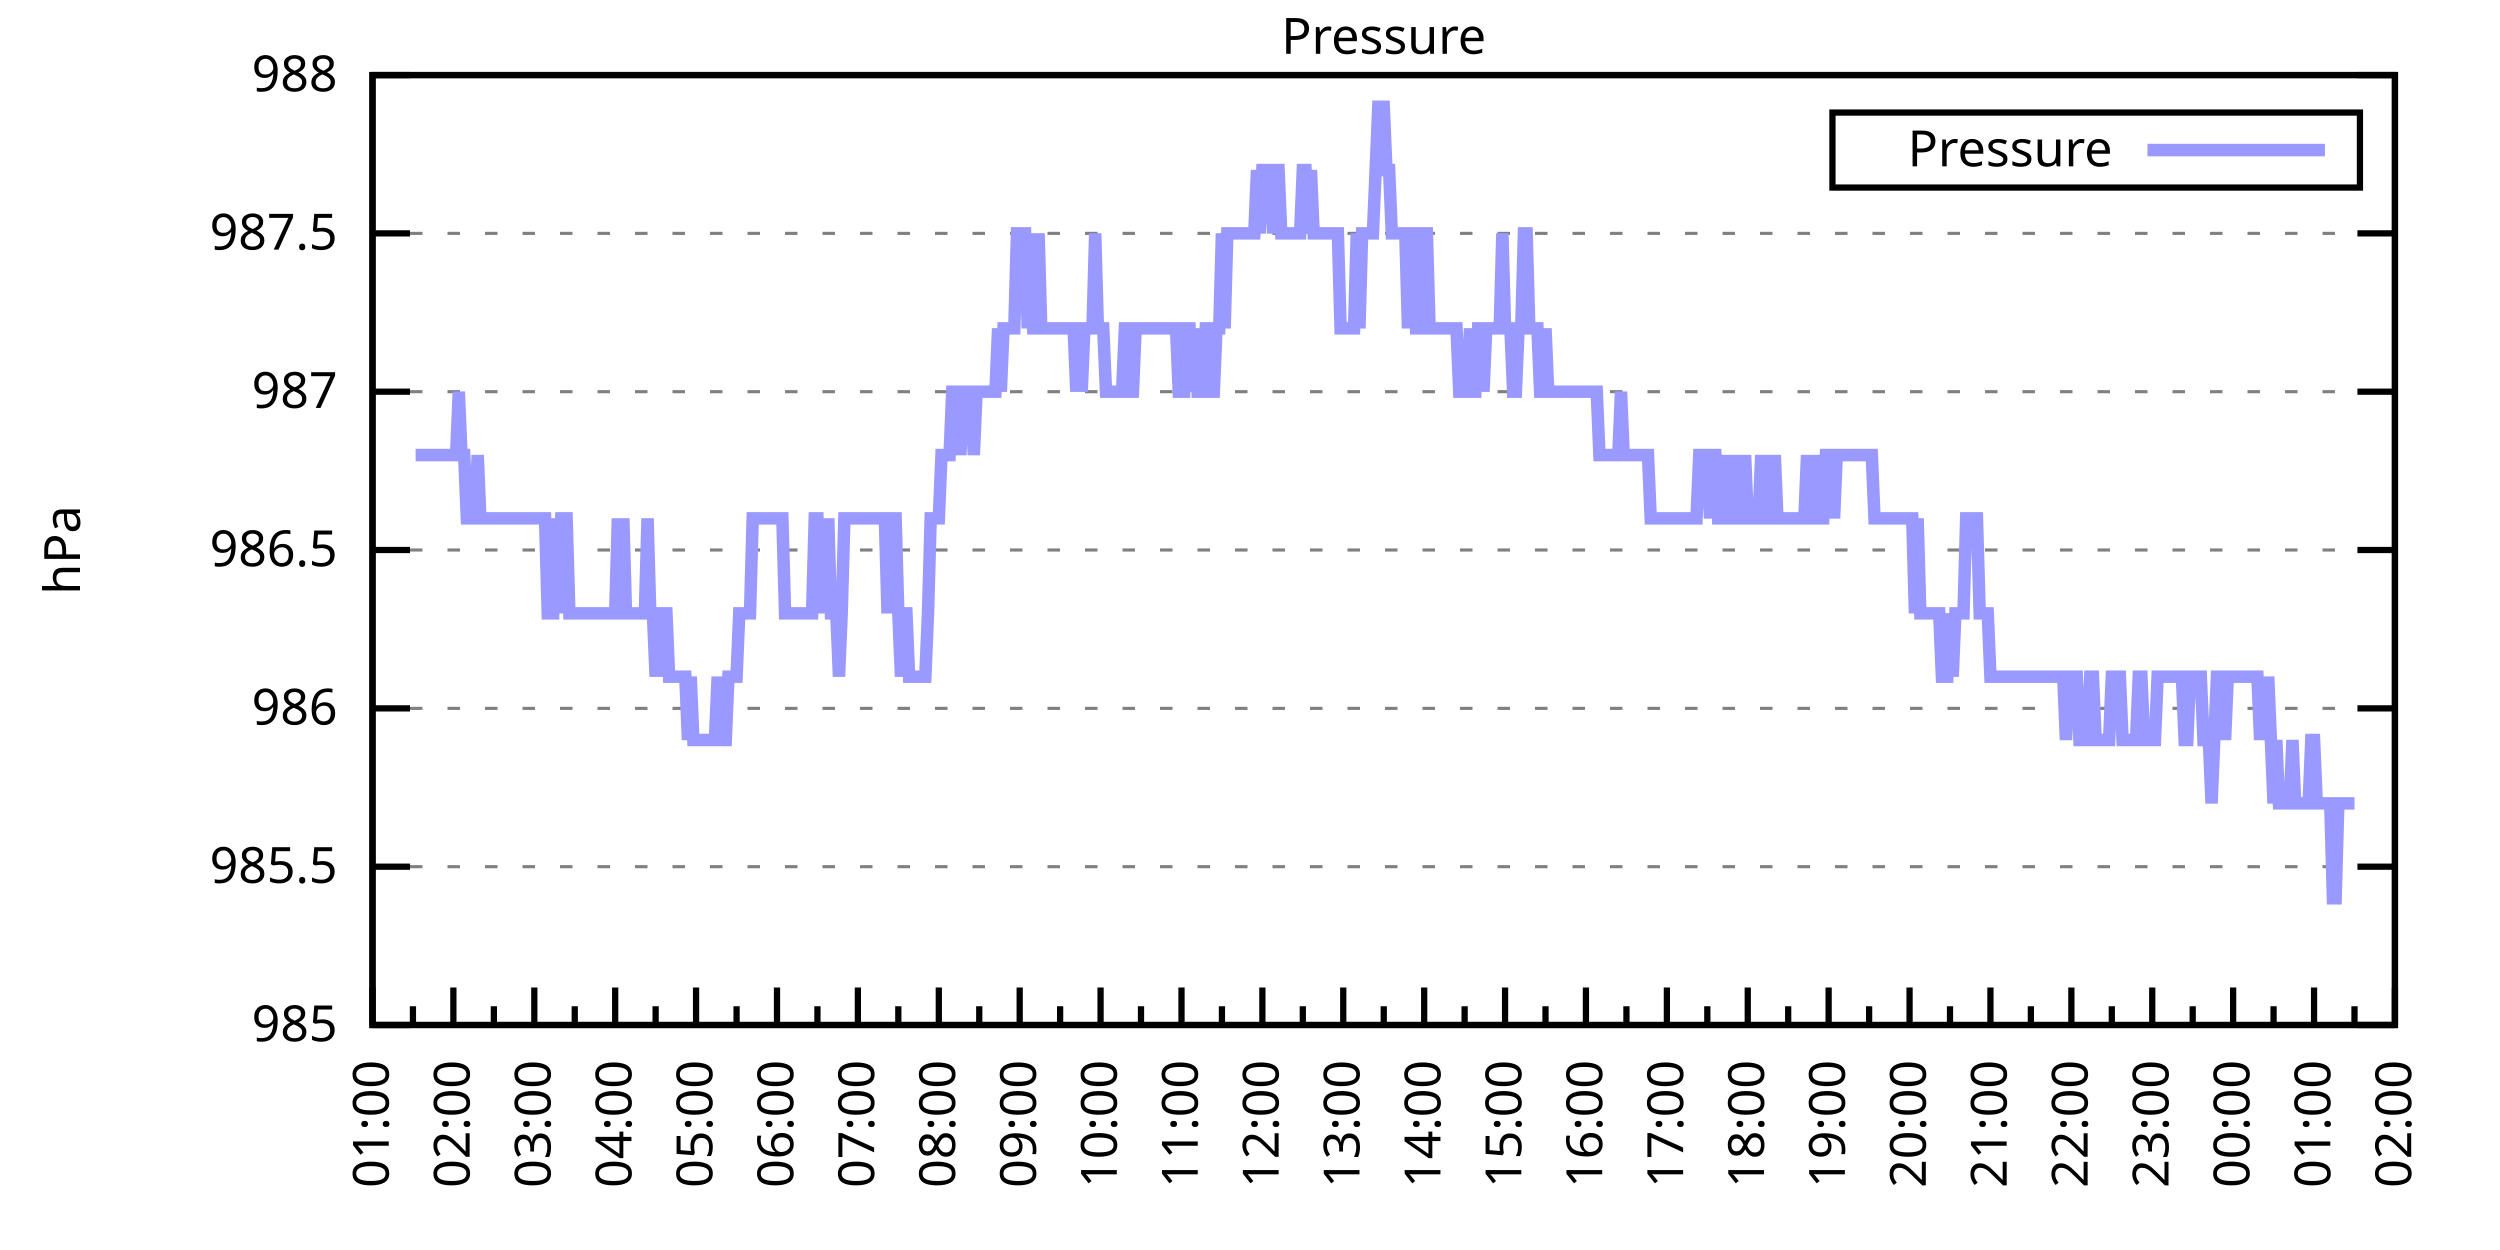
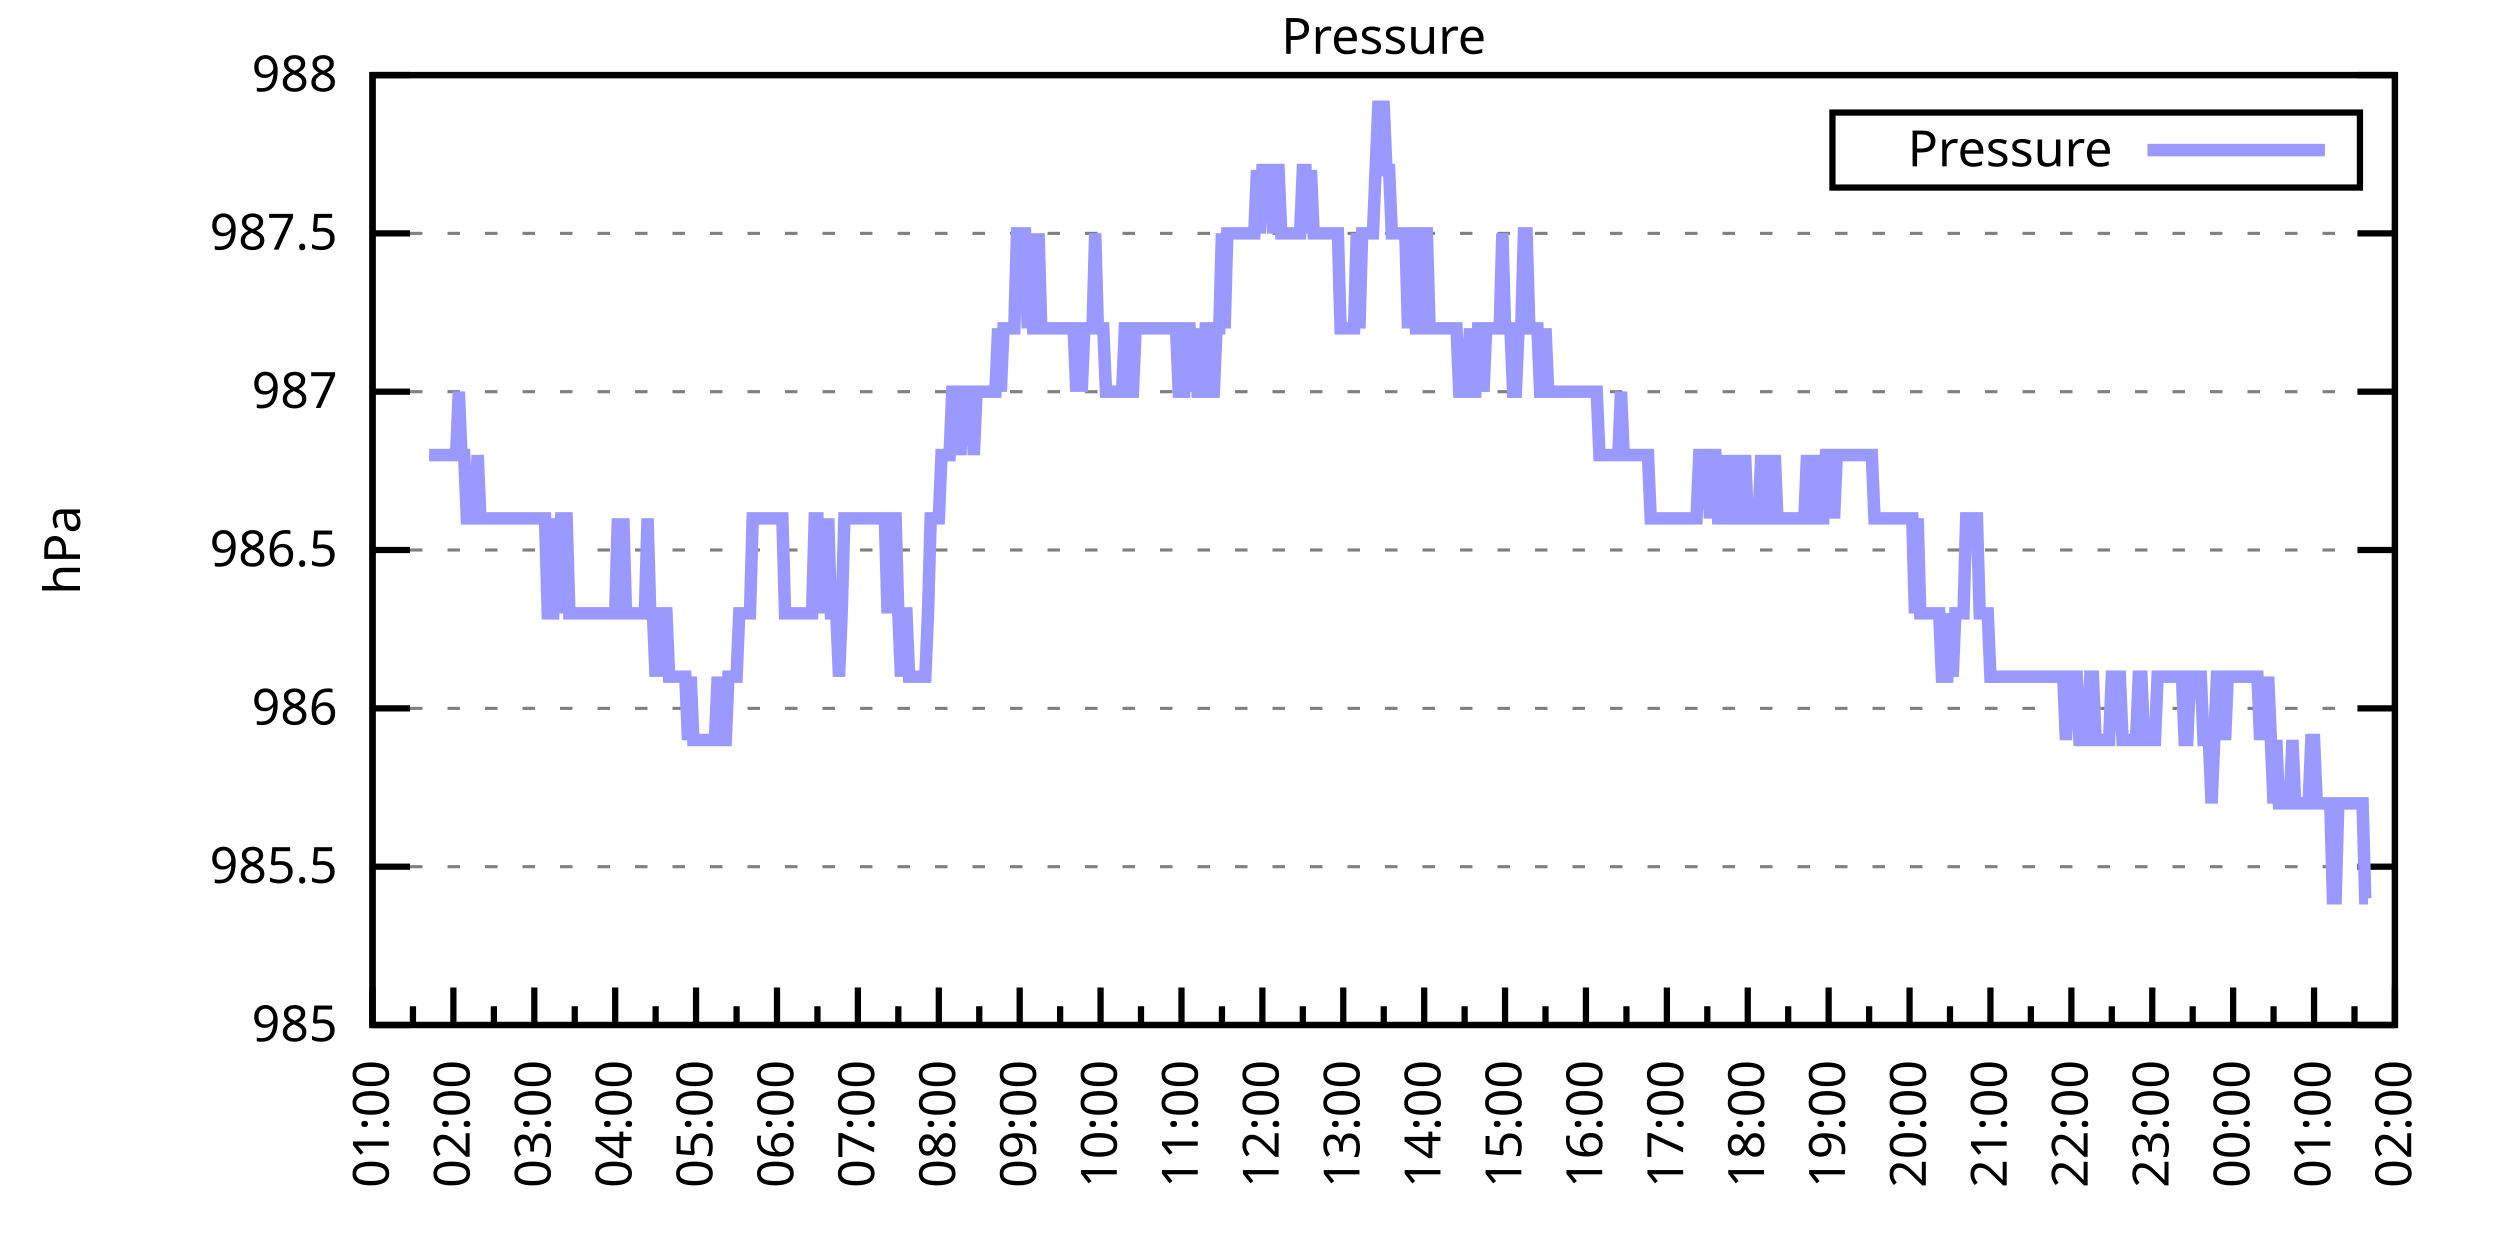
<svg xmlns="http://www.w3.org/2000/svg" xmlns:xlink="http://www.w3.org/1999/xlink" width="400" height="200" viewBox="0 0 400 200">
  <g id="gnuplot_canvas">
    <rect x="0" y="0" width="400" height="200" fill="none" />
    <defs>
      <circle id="gpDot" r="0.5" stroke-width="0.5" stroke="currentColor" />
      <path id="gpPt0" stroke-width="0.333" stroke="currentColor" d="M-1,0 h2 M0,-1 v2" />
      <path id="gpPt1" stroke-width="0.333" stroke="currentColor" d="M-1,-1 L1,1 M1,-1 L-1,1" />
      <path id="gpPt2" stroke-width="0.333" stroke="currentColor" d="M-1,0 L1,0 M0,-1 L0,1 M-1,-1 L1,1 M-1,1 L1,-1" />
      <rect id="gpPt3" stroke-width="0.333" stroke="currentColor" x="-1" y="-1" width="2" height="2" />
      <rect id="gpPt4" stroke-width="0.333" stroke="currentColor" fill="currentColor" x="-1" y="-1" width="2" height="2" />
      <circle id="gpPt5" stroke-width="0.333" stroke="currentColor" cx="0" cy="0" r="1" />
      <use xlink:href="#gpPt5" id="gpPt6" fill="currentColor" stroke="none" />
      <path id="gpPt7" stroke-width="0.333" stroke="currentColor" d="M0,-1.33 L-1.33,0.67 L1.33,0.67 z" />
      <use xlink:href="#gpPt7" id="gpPt8" fill="currentColor" stroke="none" />
      <use xlink:href="#gpPt7" id="gpPt9" stroke="currentColor" transform="rotate(180)" />
      <use xlink:href="#gpPt9" id="gpPt10" fill="currentColor" stroke="none" />
      <use xlink:href="#gpPt3" id="gpPt11" stroke="currentColor" transform="rotate(45)" />
      <use xlink:href="#gpPt11" id="gpPt12" fill="currentColor" stroke="none" />
      <path id="gpPt13" stroke-width="0.333" stroke="currentColor" d="M0,1.330 L1.265,0.411 L0.782,-1.067 L-0.782,-1.076 L-1.265,0.411 z" />
      <use xlink:href="#gpPt13" id="gpPt14" fill="currentColor" stroke="none" />
      <filter id="textbox" filterUnits="objectBoundingBox" x="0" y="0" height="1" width="1">
        <feFlood flood-color="white" flood-opacity="1" result="bgnd" />
        <feComposite in="SourceGraphic" in2="bgnd" operator="atop" />
      </filter>
      <filter id="greybox" filterUnits="objectBoundingBox" x="0" y="0" height="1" width="1">
        <feFlood flood-color="lightgrey" flood-opacity="1" result="grey" />
        <feComposite in="SourceGraphic" in2="grey" operator="atop" />
      </filter>
    </defs>
    <g fill="none" color="white" stroke="currentColor" stroke-width="1.00" stroke-linecap="butt" stroke-linejoin="miter">
</g>
    <g fill="none" color="black" stroke="currentColor" stroke-width="1.00" stroke-linecap="butt" stroke-linejoin="miter">
      <g stroke="none" shape-rendering="crispEdges">
        <polygon fill="rgb(255, 255, 255)" points="59.60,164.00 383.18,164.00 383.18,12.02 59.60,12.02 " />
      </g>
    </g>
    <g fill="none" color="black" stroke="currentColor" stroke-width="1.00" stroke-linecap="butt" stroke-linejoin="miter">
</g>
    <g fill="none" color="black" stroke="black" stroke-width="0.50" stroke-linecap="butt" stroke-linejoin="miter">
</g>
    <g fill="none" color="gray" stroke="currentColor" stroke-width="0.50" stroke-linecap="butt" stroke-linejoin="miter">
      <path stroke="gray" stroke-dasharray="2,4" class="gridline" d="M59.60,164.00 L383.19,164.00  " />
    </g>
    <g fill="none" color="gray" stroke="gray" stroke-width="1.00" stroke-linecap="butt" stroke-linejoin="miter">
</g>
    <g fill="none" color="black" stroke="currentColor" stroke-width="1.00" stroke-linecap="butt" stroke-linejoin="miter">
      <path stroke="black" d="M59.60,164.00 L65.60,164.00 M383.19,164.00 L377.19,164.00  " />
      <g transform="translate(54.00,166.60)" stroke="none" fill="black" font-family="Sans" font-size="8.00" text-anchor="end">
        <text>
          <tspan font-family="Sans"> 985</tspan>
        </text>
      </g>
    </g>
    <g fill="none" color="black" stroke="currentColor" stroke-width="1.00" stroke-linecap="butt" stroke-linejoin="miter">
</g>
    <g fill="none" color="black" stroke="black" stroke-width="0.50" stroke-linecap="butt" stroke-linejoin="miter">
</g>
    <g fill="none" color="gray" stroke="currentColor" stroke-width="0.50" stroke-linecap="butt" stroke-linejoin="miter">
      <path stroke="gray" stroke-dasharray="2,4" class="gridline" d="M59.60,138.67 L383.19,138.67  " />
    </g>
    <g fill="none" color="gray" stroke="gray" stroke-width="1.00" stroke-linecap="butt" stroke-linejoin="miter">
</g>
    <g fill="none" color="black" stroke="currentColor" stroke-width="1.00" stroke-linecap="butt" stroke-linejoin="miter">
      <path stroke="black" d="M59.60,138.67 L65.60,138.67 M383.19,138.67 L377.19,138.67  " />
      <g transform="translate(54.00,141.27)" stroke="none" fill="black" font-family="Sans" font-size="8.00" text-anchor="end">
        <text>
          <tspan font-family="Sans"> 985.5</tspan>
        </text>
      </g>
    </g>
    <g fill="none" color="black" stroke="currentColor" stroke-width="1.00" stroke-linecap="butt" stroke-linejoin="miter">
</g>
    <g fill="none" color="black" stroke="black" stroke-width="0.50" stroke-linecap="butt" stroke-linejoin="miter">
</g>
    <g fill="none" color="gray" stroke="currentColor" stroke-width="0.50" stroke-linecap="butt" stroke-linejoin="miter">
      <path stroke="gray" stroke-dasharray="2,4" class="gridline" d="M59.60,113.34 L383.19,113.34  " />
    </g>
    <g fill="none" color="gray" stroke="gray" stroke-width="1.00" stroke-linecap="butt" stroke-linejoin="miter">
</g>
    <g fill="none" color="black" stroke="currentColor" stroke-width="1.00" stroke-linecap="butt" stroke-linejoin="miter">
      <path stroke="black" d="M59.60,113.34 L65.60,113.34 M383.19,113.34 L377.19,113.34  " />
      <g transform="translate(54.00,115.94)" stroke="none" fill="black" font-family="Sans" font-size="8.00" text-anchor="end">
        <text>
          <tspan font-family="Sans"> 986</tspan>
        </text>
      </g>
    </g>
    <g fill="none" color="black" stroke="currentColor" stroke-width="1.00" stroke-linecap="butt" stroke-linejoin="miter">
</g>
    <g fill="none" color="black" stroke="black" stroke-width="0.50" stroke-linecap="butt" stroke-linejoin="miter">
</g>
    <g fill="none" color="gray" stroke="currentColor" stroke-width="0.50" stroke-linecap="butt" stroke-linejoin="miter">
      <path stroke="gray" stroke-dasharray="2,4" class="gridline" d="M59.60,88.00 L383.19,88.00  " />
    </g>
    <g fill="none" color="gray" stroke="gray" stroke-width="1.00" stroke-linecap="butt" stroke-linejoin="miter">
</g>
    <g fill="none" color="black" stroke="currentColor" stroke-width="1.00" stroke-linecap="butt" stroke-linejoin="miter">
      <path stroke="black" d="M59.60,88.00 L65.60,88.00 M383.19,88.00 L377.19,88.00  " />
      <g transform="translate(54.00,90.60)" stroke="none" fill="black" font-family="Sans" font-size="8.00" text-anchor="end">
        <text>
          <tspan font-family="Sans"> 986.5</tspan>
        </text>
      </g>
    </g>
    <g fill="none" color="black" stroke="currentColor" stroke-width="1.00" stroke-linecap="butt" stroke-linejoin="miter">
</g>
    <g fill="none" color="black" stroke="black" stroke-width="0.50" stroke-linecap="butt" stroke-linejoin="miter">
</g>
    <g fill="none" color="gray" stroke="currentColor" stroke-width="0.50" stroke-linecap="butt" stroke-linejoin="miter">
      <path stroke="gray" stroke-dasharray="2,4" class="gridline" d="M59.60,62.67 L383.19,62.67  " />
    </g>
    <g fill="none" color="gray" stroke="gray" stroke-width="1.00" stroke-linecap="butt" stroke-linejoin="miter">
</g>
    <g fill="none" color="black" stroke="currentColor" stroke-width="1.00" stroke-linecap="butt" stroke-linejoin="miter">
      <path stroke="black" d="M59.60,62.67 L65.60,62.67 M383.19,62.67 L377.19,62.67  " />
      <g transform="translate(54.00,65.27)" stroke="none" fill="black" font-family="Sans" font-size="8.00" text-anchor="end">
        <text>
          <tspan font-family="Sans"> 987</tspan>
        </text>
      </g>
    </g>
    <g fill="none" color="black" stroke="currentColor" stroke-width="1.00" stroke-linecap="butt" stroke-linejoin="miter">
</g>
    <g fill="none" color="black" stroke="black" stroke-width="0.50" stroke-linecap="butt" stroke-linejoin="miter">
</g>
    <g fill="none" color="gray" stroke="currentColor" stroke-width="0.50" stroke-linecap="butt" stroke-linejoin="miter">
      <path stroke="gray" stroke-dasharray="2,4" class="gridline" d="M59.60,37.34 L383.19,37.34  " />
    </g>
    <g fill="none" color="gray" stroke="gray" stroke-width="1.00" stroke-linecap="butt" stroke-linejoin="miter">
</g>
    <g fill="none" color="black" stroke="currentColor" stroke-width="1.00" stroke-linecap="butt" stroke-linejoin="miter">
      <path stroke="black" d="M59.60,37.34 L65.60,37.34 M383.19,37.34 L377.19,37.34  " />
      <g transform="translate(54.00,39.94)" stroke="none" fill="black" font-family="Sans" font-size="8.00" text-anchor="end">
        <text>
          <tspan font-family="Sans"> 987.5</tspan>
        </text>
      </g>
    </g>
    <g fill="none" color="black" stroke="currentColor" stroke-width="1.00" stroke-linecap="butt" stroke-linejoin="miter">
</g>
    <g fill="none" color="black" stroke="black" stroke-width="0.50" stroke-linecap="butt" stroke-linejoin="miter">
</g>
    <g fill="none" color="gray" stroke="currentColor" stroke-width="0.50" stroke-linecap="butt" stroke-linejoin="miter">
      <path stroke="gray" stroke-dasharray="2,4" class="gridline" d="M59.60,12.01 L383.19,12.01  " />
    </g>
    <g fill="none" color="gray" stroke="gray" stroke-width="1.00" stroke-linecap="butt" stroke-linejoin="miter">
</g>
    <g fill="none" color="black" stroke="currentColor" stroke-width="1.00" stroke-linecap="butt" stroke-linejoin="miter">
      <path stroke="black" d="M59.60,12.01 L65.60,12.01 M383.19,12.01 L377.19,12.01  " />
      <g transform="translate(54.00,14.61)" stroke="none" fill="black" font-family="Sans" font-size="8.00" text-anchor="end">
        <text>
          <tspan font-family="Sans"> 988</tspan>
        </text>
      </g>
    </g>
    <g fill="none" color="black" stroke="currentColor" stroke-width="1.00" stroke-linecap="butt" stroke-linejoin="miter">
      <path stroke="black" d="M59.60,164.00 L59.60,158.00  " />
      <g transform="translate(62.20,169.60) rotate(270)" stroke="none" fill="black" font-family="Sans" font-size="8.00" text-anchor="end">
        <text>
          <tspan font-family="Sans">01:00</tspan>
        </text>
      </g>
    </g>
    <g fill="none" color="black" stroke="currentColor" stroke-width="1.00" stroke-linecap="butt" stroke-linejoin="miter">
      <path stroke="black" d="M66.07,164.00 L66.07,161.00 M72.54,164.00 L72.54,158.00  " />
      <g transform="translate(75.14,169.60) rotate(270)" stroke="none" fill="black" font-family="Sans" font-size="8.00" text-anchor="end">
        <text>
          <tspan font-family="Sans">02:00</tspan>
        </text>
      </g>
    </g>
    <g fill="none" color="black" stroke="currentColor" stroke-width="1.00" stroke-linecap="butt" stroke-linejoin="miter">
      <path stroke="black" d="M79.02,164.00 L79.02,161.00 M85.49,164.00 L85.49,158.00  " />
      <g transform="translate(88.09,169.60) rotate(270)" stroke="none" fill="black" font-family="Sans" font-size="8.00" text-anchor="end">
        <text>
          <tspan font-family="Sans">03:00</tspan>
        </text>
      </g>
    </g>
    <g fill="none" color="black" stroke="currentColor" stroke-width="1.00" stroke-linecap="butt" stroke-linejoin="miter">
      <path stroke="black" d="M91.96,164.00 L91.96,161.00 M98.43,164.00 L98.43,158.00  " />
      <g transform="translate(101.03,169.60) rotate(270)" stroke="none" fill="black" font-family="Sans" font-size="8.00" text-anchor="end">
        <text>
          <tspan font-family="Sans">04:00</tspan>
        </text>
      </g>
    </g>
    <g fill="none" color="black" stroke="currentColor" stroke-width="1.00" stroke-linecap="butt" stroke-linejoin="miter">
      <path stroke="black" d="M104.90,164.00 L104.90,161.00 M111.37,164.00 L111.37,158.00  " />
      <g transform="translate(113.97,169.60) rotate(270)" stroke="none" fill="black" font-family="Sans" font-size="8.00" text-anchor="end">
        <text>
          <tspan font-family="Sans">05:00</tspan>
        </text>
      </g>
    </g>
    <g fill="none" color="black" stroke="currentColor" stroke-width="1.00" stroke-linecap="butt" stroke-linejoin="miter">
      <path stroke="black" d="M117.85,164.00 L117.85,161.00 M124.32,164.00 L124.32,158.00  " />
      <g transform="translate(126.92,169.60) rotate(270)" stroke="none" fill="black" font-family="Sans" font-size="8.00" text-anchor="end">
        <text>
          <tspan font-family="Sans">06:00</tspan>
        </text>
      </g>
    </g>
    <g fill="none" color="black" stroke="currentColor" stroke-width="1.00" stroke-linecap="butt" stroke-linejoin="miter">
      <path stroke="black" d="M130.79,164.00 L130.79,161.00 M137.26,164.00 L137.26,158.00  " />
      <g transform="translate(139.86,169.60) rotate(270)" stroke="none" fill="black" font-family="Sans" font-size="8.00" text-anchor="end">
        <text>
          <tspan font-family="Sans">07:00</tspan>
        </text>
      </g>
    </g>
    <g fill="none" color="black" stroke="currentColor" stroke-width="1.00" stroke-linecap="butt" stroke-linejoin="miter">
      <path stroke="black" d="M143.73,164.00 L143.73,161.00 M150.21,164.00 L150.21,158.00  " />
      <g transform="translate(152.81,169.60) rotate(270)" stroke="none" fill="black" font-family="Sans" font-size="8.00" text-anchor="end">
        <text>
          <tspan font-family="Sans">08:00</tspan>
        </text>
      </g>
    </g>
    <g fill="none" color="black" stroke="currentColor" stroke-width="1.00" stroke-linecap="butt" stroke-linejoin="miter">
      <path stroke="black" d="M156.68,164.00 L156.68,161.00 M163.15,164.00 L163.15,158.00  " />
      <g transform="translate(165.75,169.60) rotate(270)" stroke="none" fill="black" font-family="Sans" font-size="8.00" text-anchor="end">
        <text>
          <tspan font-family="Sans">09:00</tspan>
        </text>
      </g>
    </g>
    <g fill="none" color="black" stroke="currentColor" stroke-width="1.00" stroke-linecap="butt" stroke-linejoin="miter">
      <path stroke="black" d="M169.62,164.00 L169.62,161.00 M176.09,164.00 L176.09,158.00  " />
      <g transform="translate(178.69,169.60) rotate(270)" stroke="none" fill="black" font-family="Sans" font-size="8.00" text-anchor="end">
        <text>
          <tspan font-family="Sans">10:00</tspan>
        </text>
      </g>
    </g>
    <g fill="none" color="black" stroke="currentColor" stroke-width="1.00" stroke-linecap="butt" stroke-linejoin="miter">
      <path stroke="black" d="M182.56,164.00 L182.56,161.00 M189.04,164.00 L189.04,158.00  " />
      <g transform="translate(191.64,169.60) rotate(270)" stroke="none" fill="black" font-family="Sans" font-size="8.00" text-anchor="end">
        <text>
          <tspan font-family="Sans">11:00</tspan>
        </text>
      </g>
    </g>
    <g fill="none" color="black" stroke="currentColor" stroke-width="1.00" stroke-linecap="butt" stroke-linejoin="miter">
      <path stroke="black" d="M195.51,164.00 L195.51,161.00 M201.98,164.00 L201.98,158.00  " />
      <g transform="translate(204.58,169.60) rotate(270)" stroke="none" fill="black" font-family="Sans" font-size="8.00" text-anchor="end">
        <text>
          <tspan font-family="Sans">12:00</tspan>
        </text>
      </g>
    </g>
    <g fill="none" color="black" stroke="currentColor" stroke-width="1.00" stroke-linecap="butt" stroke-linejoin="miter">
      <path stroke="black" d="M208.45,164.00 L208.45,161.00 M214.92,164.00 L214.92,158.00  " />
      <g transform="translate(217.52,169.60) rotate(270)" stroke="none" fill="black" font-family="Sans" font-size="8.00" text-anchor="end">
        <text>
          <tspan font-family="Sans">13:00</tspan>
        </text>
      </g>
    </g>
    <g fill="none" color="black" stroke="currentColor" stroke-width="1.00" stroke-linecap="butt" stroke-linejoin="miter">
      <path stroke="black" d="M221.40,164.00 L221.40,161.00 M227.87,164.00 L227.87,158.00  " />
      <g transform="translate(230.47,169.60) rotate(270)" stroke="none" fill="black" font-family="Sans" font-size="8.00" text-anchor="end">
        <text>
          <tspan font-family="Sans">14:00</tspan>
        </text>
      </g>
    </g>
    <g fill="none" color="black" stroke="currentColor" stroke-width="1.00" stroke-linecap="butt" stroke-linejoin="miter">
      <path stroke="black" d="M234.34,164.00 L234.34,161.00 M240.81,164.00 L240.81,158.00  " />
      <g transform="translate(243.41,169.60) rotate(270)" stroke="none" fill="black" font-family="Sans" font-size="8.00" text-anchor="end">
        <text>
          <tspan font-family="Sans">15:00</tspan>
        </text>
      </g>
    </g>
    <g fill="none" color="black" stroke="currentColor" stroke-width="1.00" stroke-linecap="butt" stroke-linejoin="miter">
      <path stroke="black" d="M247.28,164.00 L247.28,161.00 M253.75,164.00 L253.75,158.00  " />
      <g transform="translate(256.35,169.60) rotate(270)" stroke="none" fill="black" font-family="Sans" font-size="8.00" text-anchor="end">
        <text>
          <tspan font-family="Sans">16:00</tspan>
        </text>
      </g>
    </g>
    <g fill="none" color="black" stroke="currentColor" stroke-width="1.00" stroke-linecap="butt" stroke-linejoin="miter">
      <path stroke="black" d="M260.23,164.00 L260.23,161.00 M266.70,164.00 L266.70,158.00  " />
      <g transform="translate(269.30,169.60) rotate(270)" stroke="none" fill="black" font-family="Sans" font-size="8.00" text-anchor="end">
        <text>
          <tspan font-family="Sans">17:00</tspan>
        </text>
      </g>
    </g>
    <g fill="none" color="black" stroke="currentColor" stroke-width="1.00" stroke-linecap="butt" stroke-linejoin="miter">
      <path stroke="black" d="M273.17,164.00 L273.17,161.00 M279.64,164.00 L279.64,158.00  " />
      <g transform="translate(282.24,169.60) rotate(270)" stroke="none" fill="black" font-family="Sans" font-size="8.00" text-anchor="end">
        <text>
          <tspan font-family="Sans">18:00</tspan>
        </text>
      </g>
    </g>
    <g fill="none" color="black" stroke="currentColor" stroke-width="1.00" stroke-linecap="butt" stroke-linejoin="miter">
      <path stroke="black" d="M286.11,164.00 L286.11,161.00 M292.58,164.00 L292.58,158.00  " />
      <g transform="translate(295.18,169.60) rotate(270)" stroke="none" fill="black" font-family="Sans" font-size="8.00" text-anchor="end">
        <text>
          <tspan font-family="Sans">19:00</tspan>
        </text>
      </g>
    </g>
    <g fill="none" color="black" stroke="currentColor" stroke-width="1.00" stroke-linecap="butt" stroke-linejoin="miter">
      <path stroke="black" d="M299.06,164.00 L299.06,161.00 M305.53,164.00 L305.53,158.00  " />
      <g transform="translate(308.13,169.60) rotate(270)" stroke="none" fill="black" font-family="Sans" font-size="8.00" text-anchor="end">
        <text>
          <tspan font-family="Sans">20:00</tspan>
        </text>
      </g>
    </g>
    <g fill="none" color="black" stroke="currentColor" stroke-width="1.00" stroke-linecap="butt" stroke-linejoin="miter">
      <path stroke="black" d="M312.00,164.00 L312.00,161.00 M318.47,164.00 L318.47,158.00  " />
      <g transform="translate(321.07,169.60) rotate(270)" stroke="none" fill="black" font-family="Sans" font-size="8.00" text-anchor="end">
        <text>
          <tspan font-family="Sans">21:00</tspan>
        </text>
      </g>
    </g>
    <g fill="none" color="black" stroke="currentColor" stroke-width="1.00" stroke-linecap="butt" stroke-linejoin="miter">
      <path stroke="black" d="M324.94,164.00 L324.94,161.00 M331.42,164.00 L331.42,158.00  " />
      <g transform="translate(334.02,169.60) rotate(270)" stroke="none" fill="black" font-family="Sans" font-size="8.00" text-anchor="end">
        <text>
          <tspan font-family="Sans">22:00</tspan>
        </text>
      </g>
    </g>
    <g fill="none" color="black" stroke="currentColor" stroke-width="1.00" stroke-linecap="butt" stroke-linejoin="miter">
      <path stroke="black" d="M337.89,164.00 L337.89,161.00 M344.36,164.00 L344.36,158.00  " />
      <g transform="translate(346.96,169.60) rotate(270)" stroke="none" fill="black" font-family="Sans" font-size="8.00" text-anchor="end">
        <text>
          <tspan font-family="Sans">23:00</tspan>
        </text>
      </g>
    </g>
    <g fill="none" color="black" stroke="currentColor" stroke-width="1.00" stroke-linecap="butt" stroke-linejoin="miter">
      <path stroke="black" d="M350.83,164.00 L350.83,161.00 M357.30,164.00 L357.30,158.00  " />
      <g transform="translate(359.90,169.60) rotate(270)" stroke="none" fill="black" font-family="Sans" font-size="8.00" text-anchor="end">
        <text>
          <tspan font-family="Sans">00:00</tspan>
        </text>
      </g>
    </g>
    <g fill="none" color="black" stroke="currentColor" stroke-width="1.00" stroke-linecap="butt" stroke-linejoin="miter">
      <path stroke="black" d="M363.77,164.00 L363.77,161.00 M370.25,164.00 L370.25,158.00  " />
      <g transform="translate(372.85,169.60) rotate(270)" stroke="none" fill="black" font-family="Sans" font-size="8.00" text-anchor="end">
        <text>
          <tspan font-family="Sans">01:00</tspan>
        </text>
      </g>
    </g>
    <g fill="none" color="black" stroke="currentColor" stroke-width="1.00" stroke-linecap="butt" stroke-linejoin="miter">
      <path stroke="black" d="M376.72,164.00 L376.72,161.00 M383.19,164.00 L383.19,158.00  " />
      <g transform="translate(385.79,169.60) rotate(270)" stroke="none" fill="black" font-family="Sans" font-size="8.00" text-anchor="end">
        <text>
          <tspan font-family="Sans">02:00</tspan>
        </text>
      </g>
    </g>
    <g fill="none" color="black" stroke="currentColor" stroke-width="1.00" stroke-linecap="butt" stroke-linejoin="miter">
</g>
    <g fill="none" color="black" stroke="currentColor" stroke-width="1.00" stroke-linecap="butt" stroke-linejoin="miter">
      <path stroke="black" d="M59.60,12.01 L59.60,164.00 L383.19,164.00 L383.19,12.01 L59.60,12.01 Z  " />
    </g>
    <g fill="none" color="black" stroke="currentColor" stroke-width="1.00" stroke-linecap="butt" stroke-linejoin="miter">
      <g transform="translate(12.80,88.01) rotate(270)" stroke="none" fill="black" font-family="Sans" font-size="8.00" text-anchor="middle">
        <text>
          <tspan font-family="Sans">hPa</tspan>
        </text>
      </g>
    </g>
    <g fill="none" color="black" stroke="currentColor" stroke-width="1.00" stroke-linecap="butt" stroke-linejoin="miter">
</g>
    <g fill="none" color="black" stroke="currentColor" stroke-width="1.00" stroke-linecap="butt" stroke-linejoin="miter">
      <path stroke="black" d="M293.19,30.01 L293.19,18.01 L377.59,18.01 L377.59,30.01 L293.19,30.01 Z  " />
    </g>
    <g id="Pressure_plot_1">
      <g fill="none" color="white" stroke="black" stroke-width="2.00" stroke-linecap="butt" stroke-linejoin="miter">
</g>
      <g fill="none" color="black" stroke="currentColor" stroke-width="2.00" stroke-linecap="butt" stroke-linejoin="miter">
        <g transform="translate(337.99,26.61)" stroke="none" fill="black" font-family="Sans" font-size="8.00" text-anchor="end">
          <text>
            <tspan font-family="Sans">Pressure</tspan>
          </text>
        </g>
      </g>
      <g fill="none" color="black" stroke="currentColor" stroke-width="2.00" stroke-linecap="butt" stroke-linejoin="miter">
-         <path stroke="rgb(153, 153, 255)" d="M343.59,24.01 L371.99,24.01 M66.50,72.81 L66.93,72.81 L67.37,72.81 L67.80,72.81 L68.23,72.81 L68.66,72.81   L69.09,72.81 L69.52,72.81 L69.95,72.81 L70.39,72.81 L70.82,72.81 L71.25,72.81 L71.68,72.81 L72.11,72.81   L72.54,72.81 L72.98,72.81 L73.41,62.67 L73.84,72.81 L74.27,72.81 L74.70,82.94 L75.13,82.94 L75.56,82.94   L76.00,82.94 L76.43,72.81 L76.86,82.94 L77.29,82.94 L77.72,82.94 L78.15,82.94 L78.58,82.94 L79.02,82.94   L79.45,82.94 L79.88,82.94 L80.31,82.94 L80.74,82.94 L81.17,82.94 L81.60,82.94 L82.04,82.94 L82.47,82.94   L82.90,82.94 L83.33,82.94 L83.76,82.94 L84.19,82.94 L84.62,82.94 L85.06,82.94 L85.49,82.94 L85.92,82.94   L86.35,82.94 L86.78,82.94 L87.21,82.94 L87.64,98.14 L88.08,98.14 L88.51,98.14 L88.94,82.94 L89.37,98.14   L89.80,82.94 L90.23,82.94 L90.66,82.94 L91.10,98.14 L91.53,98.14 L91.96,98.14 L92.39,98.14 L92.82,98.14   L93.25,98.14 L93.68,98.14 L94.12,98.14 L94.55,98.14 L94.98,98.14 L95.41,98.14 L95.84,98.14 L96.27,98.14   L96.70,98.14 L97.14,98.14 L97.57,98.14 L98.00,98.14 L98.43,98.14 L98.86,82.94 L99.29,98.14 L99.73,82.94   L100.16,98.14 L100.59,98.14 L101.02,98.14 L101.45,98.14 L101.88,98.14 L102.31,98.14 L102.75,98.14 L103.18,98.14   L103.61,82.94 L104.04,98.14 L104.47,98.14 L104.90,108.27 L105.33,98.14 L105.77,108.27 L106.20,98.14 L106.63,98.14   L107.06,108.27 L107.49,108.27 L107.92,108.27 L108.35,108.27 L108.79,108.27 L109.22,108.27 L109.65,108.27 L110.08,118.40   L110.51,108.27 L110.94,118.40 L111.37,118.40 L111.81,118.40 L112.24,118.40 L112.67,118.40 L113.10,118.40 L113.53,118.40   L113.96,118.40 L114.39,118.40 L114.83,108.27 L115.26,118.40 L115.69,118.40 L116.12,118.40 L116.55,108.27 L116.98,108.27   L117.41,108.27 L117.85,108.27 L118.28,98.14 L118.71,98.14 L119.14,98.14 L119.57,98.14 L120.00,98.14 L120.43,82.94   L120.87,82.94 L121.30,82.94 L121.73,82.94 L122.16,82.94 L122.59,82.94 L123.02,82.94 L123.46,82.94 L123.89,82.94   L124.32,82.94 L124.75,82.94 L125.18,82.94 L125.61,98.14 L126.04,98.14 L126.48,98.14 L126.91,98.14 L127.34,98.14   L127.77,98.14 L128.20,98.14 L128.63,98.14 L129.06,98.14 L129.50,98.14 L129.93,98.14 L130.36,82.94 L130.79,82.94   L131.22,98.14 L131.65,82.94 L132.08,98.14 L132.52,82.94 L132.95,98.14 L133.38,98.14 L133.81,98.14 L134.24,108.27   L134.67,98.14 L135.10,82.94 L135.54,82.94 L135.97,82.94 L136.40,82.94 L136.83,82.94 L137.26,82.94 L137.69,82.94   L138.12,82.94 L138.56,82.94 L138.99,82.94 L139.42,82.94 L139.85,82.94 L140.28,82.94 L140.71,82.94 L141.14,82.94   L141.58,82.94 L142.01,98.14 L142.44,82.94 L142.87,82.94 L143.30,82.94 L143.73,98.14 L144.16,108.27 L144.60,98.14   L145.03,98.14 L145.46,108.27 L145.89,108.27 L146.32,108.27 L146.75,108.27 L147.19,108.27 L147.62,108.27 L148.05,108.27   L148.48,98.14 L148.91,82.94 L149.34,82.94 L149.77,82.94 L150.21,82.94 L150.64,72.81 L151.07,72.81 L151.50,72.81   L151.93,72.81 L152.36,62.67 L152.79,62.67 L153.23,62.67 L153.66,72.81 L154.09,62.67 L154.52,62.67 L154.95,62.67   L155.38,62.67 L155.81,72.81 L156.25,62.67 L156.68,62.67 L157.11,62.67 L157.54,62.67 L157.97,62.67 L158.40,62.67   L158.83,62.67 L159.27,62.67 L159.70,52.54 L160.13,62.67 L160.56,52.54 L160.99,52.54 L161.42,52.54 L161.85,52.54   L162.29,52.54 L162.72,37.34 L163.15,37.34 L163.58,37.34 L164.01,37.34 L164.44,52.54 L164.87,37.34 L165.31,52.54   L165.74,52.54 L166.17,37.34 L166.60,52.54 L167.03,52.54 L167.46,52.54 L167.89,52.54 L168.33,52.54 L168.76,52.54   L169.19,52.54 L169.62,52.54 L170.05,52.54 L170.48,52.54 L170.91,52.54 L171.35,52.54 L171.78,52.54 L172.21,62.67   L172.64,52.54 L173.07,62.67 L173.50,52.54 L173.94,52.54 L174.37,52.54 L174.80,52.54 L175.23,37.34 L175.66,52.54   L176.09,52.54 L176.52,52.54 L176.96,62.67 L177.39,62.67 L177.82,62.67 L178.25,62.67 L178.68,62.67 L179.11,62.67   L179.54,62.67 L179.98,52.54 L180.41,52.54 L180.84,62.67 L181.27,62.67 L181.70,52.54 L182.13,52.54 L182.56,52.54   L183.00,52.54 L183.43,52.54 L183.86,52.54 L184.29,52.54 L184.72,52.54 L185.15,52.54 L185.58,52.54 L186.02,52.54   L186.45,52.54 L186.88,52.54 L187.31,52.54 L187.74,52.54 L188.17,52.54 L188.60,62.67 L189.04,62.67 L189.47,62.67   L189.90,52.54 L190.33,52.54 L190.76,62.67 L191.19,52.54 L191.62,62.67 L192.06,62.67 L192.49,62.67 L192.92,52.54   L193.35,52.54 L193.78,62.67 L194.21,62.67 L194.64,52.54 L195.08,52.54 L195.51,37.34 L195.94,52.54 L196.37,37.34   L196.80,37.34 L197.23,37.34 L197.67,37.34 L198.10,37.34 L198.53,37.34 L198.96,37.34 L199.39,37.34 L199.82,37.34   L200.25,37.34 L200.69,37.34 L201.12,27.21 L201.55,37.34 L201.98,27.21 L202.41,27.21 L202.84,27.21 L203.27,27.21   L203.71,37.34 L204.14,27.21 L204.57,27.21 L205.00,37.34 L205.43,37.34 L205.86,37.34 L206.29,37.34 L206.73,37.34   L207.16,37.34 L207.59,37.34 L208.02,37.34 L208.45,27.21 L208.88,27.21 L209.31,37.34 L209.75,27.21 L210.18,37.34   L210.61,37.34 L211.04,37.34 L211.47,37.34 L211.90,37.34 L212.33,37.34 L212.77,37.34 L213.20,37.34 L213.63,37.34   L214.06,37.34 L214.49,52.54 L214.92,52.54 L215.35,52.54 L215.79,52.54 L216.22,52.54 L216.65,52.54 L217.08,37.34   L217.51,52.54 L217.94,37.34 L218.37,37.34 L218.81,37.34 L219.24,37.34 L219.67,37.34 L220.10,27.21 L220.53,17.08   L220.96,17.08 L221.40,17.08 L221.83,27.21 L222.26,27.21 L222.69,37.34 L223.12,37.34 L223.55,37.34 L223.98,37.34   L224.42,37.34 L224.85,37.34 L225.28,52.54 L225.71,37.34 L226.14,37.34 L226.57,52.54 L227.00,52.54 L227.44,37.34   L227.87,37.34 L228.30,37.34 L228.73,52.54 L229.16,52.54 L229.59,52.54 L230.02,52.54 L230.46,52.54 L230.89,52.54   L231.32,52.54 L231.75,52.54 L232.18,52.54 L232.61,52.54 L233.04,52.54 L233.48,62.67 L233.91,62.67 L234.34,62.67   L234.77,62.67 L235.20,52.54 L235.63,62.67 L236.06,62.67 L236.50,52.54 L236.93,52.54 L237.36,62.67 L237.79,52.54   L238.22,52.54 L238.65,52.54 L239.08,52.54 L239.52,52.54 L239.95,52.54 L240.38,37.34 L240.81,52.54 L241.24,52.54   L241.67,52.54 L242.10,62.67 L242.54,62.67 L242.97,52.54 L243.40,52.54 L243.83,37.34 L244.26,37.34 L244.69,52.54   L245.12,52.54 L245.56,52.54 L245.99,52.54 L246.42,62.67 L246.85,62.67 L247.28,52.54 L247.71,62.67 L248.15,62.67   L248.58,62.67 L249.01,62.67 L249.44,62.67 L249.87,62.67 L250.30,62.67 L250.73,62.67 L251.17,62.67 L251.60,62.67   L252.03,62.67 L252.46,62.67 L252.89,62.67 L253.32,62.67 L253.75,62.67 L254.19,62.67 L254.62,62.67 L255.05,62.67   L255.48,62.67 L255.91,72.81 L256.34,72.81 L256.77,72.81 L257.21,72.81 L257.64,72.81 L258.07,72.81 L258.50,72.81   L258.93,72.81 L259.36,62.67 L259.79,72.81 L260.23,72.81 L260.66,72.81 L261.09,72.81 L261.52,72.81 L261.95,72.81   L262.38,72.81 L262.81,72.81 L263.25,72.81 L263.68,72.81 L264.11,82.94 L264.54,82.94 L264.97,82.94 L265.40,82.94   L265.83,82.94 L266.27,82.94 L266.70,82.94 L267.13,82.94 L267.56,82.94 L267.99,82.94 L268.42,82.94 L268.85,82.94   L269.29,82.94 L269.72,82.94 L270.15,82.94 L270.58,82.94 L271.01,82.94 L271.44,82.94 L271.88,72.81 L272.31,72.81   L272.74,72.81 L273.17,72.81 L273.60,82.94 L274.03,72.81 L274.46,72.81 L274.90,82.94 L275.33,82.94 L275.76,72.81   L276.19,82.94 L276.62,82.94 L277.05,82.94 L277.48,72.81 L277.92,82.94 L278.35,82.94 L278.78,82.94 L279.21,72.81   L279.64,82.94 L280.07,82.94 L280.50,82.94 L280.94,82.94 L281.37,82.94 L281.80,72.81 L282.23,82.94 L282.66,82.94   L283.09,72.81 L283.52,82.94 L283.96,72.81 L284.39,82.94 L284.82,82.94 L285.25,82.94 L285.68,82.94 L286.11,82.94   L286.54,82.94 L286.98,82.94 L287.41,82.94 L287.84,82.94 L288.27,82.94 L288.70,82.94 L289.13,72.81 L289.56,82.94   L290.00,82.94 L290.43,82.94 L290.86,72.81 L291.29,82.94 L291.72,82.94 L292.15,72.81 L292.58,72.81 L293.02,72.81   L293.45,82.94 L293.88,72.81 L294.31,72.81 L294.74,72.81 L295.17,72.81 L295.60,72.81 L296.04,72.81 L296.47,72.81   L296.90,72.81 L297.33,72.81 L297.76,72.81 L298.19,72.81 L298.63,72.81 L299.06,72.81 L299.49,72.81 L299.92,82.94   L300.35,82.94 L300.78,82.94 L301.21,82.94 L301.65,82.94 L302.08,82.94 L302.51,82.94 L302.94,82.94 L303.37,82.94   L303.80,82.94 L304.23,82.94 L304.67,82.94 L305.10,82.94 L305.53,82.94 L305.96,82.94 L306.39,98.14 L306.82,82.94   L307.25,98.14 L307.69,98.14 L308.12,98.14 L308.55,98.14 L308.98,98.14 L309.41,98.14 L309.84,98.14 L310.27,98.14   L310.71,108.27 L311.14,108.27 L311.57,108.27 L312.00,98.14 L312.43,108.27 L312.86,98.14 L313.29,98.14 L313.73,98.14   L314.16,98.14 L314.59,82.94 L315.02,82.94 L315.45,82.94 L315.88,82.94 L316.31,82.94 L316.75,98.14 L317.18,98.14   L317.61,98.14 L318.04,98.14 L318.47,108.27 L318.90,108.27 L319.33,108.27 L319.77,108.27 L320.20,108.27 L320.63,108.27   L321.06,108.27 L321.49,108.27 L321.92,108.27 L322.36,108.27 L322.79,108.27 L323.22,108.27 L323.65,108.27 L324.08,108.27   L324.51,108.27 L324.94,108.27 L325.38,108.27 L325.81,108.27 L326.24,108.27 L326.67,108.27 L327.10,108.27 L327.53,108.27   L327.96,108.27 L328.40,108.27 L328.83,108.27 L329.26,108.27 L329.69,108.27 L330.12,108.27 L330.55,118.40 L330.98,108.27   L331.42,108.27 L331.85,108.27 L332.28,108.27 L332.71,118.40 L333.14,118.40 L333.57,118.40 L334.00,118.40 L334.44,108.27   L334.87,108.27 L335.30,118.40 L335.73,118.40 L336.16,118.40 L336.59,118.40 L337.02,118.40 L337.46,118.40 L337.89,108.27   L338.32,108.27 L338.75,108.27 L339.18,108.27 L339.61,118.40 L340.04,118.40 L340.48,118.40 L340.91,118.40 L341.34,118.40   L341.77,118.40 L342.20,108.27 L342.63,108.27 L343.06,118.40 L343.50,118.40 L343.93,118.40 L344.36,118.40 L344.79,118.40   L345.22,108.27 L345.65,108.27 L346.09,108.27 L346.52,108.27 L346.95,108.27 L347.38,108.27 L347.81,108.27 L348.24,108.27   L348.67,108.27 L349.11,108.27 L349.54,118.40 L349.97,118.40 L350.40,108.27 L350.83,108.27 L351.26,108.27 L351.69,108.27   L352.13,108.27 L352.56,118.40 L352.99,118.40 L353.42,118.40 L353.85,128.54 L354.28,118.40 L354.71,108.27 L355.15,108.27   L355.58,108.27 L356.01,118.40 L356.44,108.27 L356.87,108.27 L357.30,108.27 L357.73,108.27 L358.17,108.27 L358.60,108.27   L359.03,108.27 L359.46,108.27 L359.89,108.27 L360.32,108.27 L360.75,108.27 L361.19,108.27 L361.62,118.40 L362.05,108.27   L362.48,118.40 L362.91,108.27 L363.34,118.40 L363.77,128.54 L364.21,118.40 L364.64,128.54 L365.07,128.54 L365.50,128.54   L365.93,128.54 L366.36,128.54 L366.79,118.40 L367.23,128.54 L367.66,128.54 L368.09,128.54 L368.52,128.54 L368.95,128.54   L369.38,128.54 L369.81,118.40 L370.25,118.40 L370.68,128.54 L371.11,128.54 L371.54,128.54 L371.97,128.54 L372.40,128.54   L372.84,128.54 L373.27,143.73 L373.70,143.73 L374.13,128.54 L374.56,128.54 L374.99,128.54 L375.42,128.54 L375.86,128.54   L376.29,128.54 L376.72,128.54  " />
+         <path stroke="rgb(153, 153, 255)" d="M343.59,24.01 L371.99,24.01 M68.66,72.81 L69.09,72.81 L69.52,72.81 L69.95,72.81 L70.39,72.81 L70.82,72.81   L71.25,72.81 L71.68,72.81 L72.11,72.81 L72.54,72.81 L72.98,72.81 L73.41,62.67 L73.84,72.81 L74.27,72.81   L74.70,82.94 L75.13,82.94 L75.56,82.94 L76.00,82.94 L76.43,72.81 L76.86,82.94 L77.29,82.94 L77.72,82.94   L78.15,82.94 L78.58,82.94 L79.02,82.94 L79.45,82.94 L79.88,82.94 L80.31,82.94 L80.74,82.94 L81.17,82.94   L81.60,82.94 L82.04,82.94 L82.47,82.94 L82.90,82.94 L83.33,82.94 L83.76,82.94 L84.19,82.94 L84.62,82.94   L85.06,82.94 L85.49,82.94 L85.92,82.94 L86.35,82.94 L86.78,82.94 L87.21,82.94 L87.64,98.14 L88.08,98.14   L88.51,98.14 L88.94,82.94 L89.37,98.14 L89.80,82.94 L90.23,82.94 L90.66,82.94 L91.10,98.14 L91.53,98.14   L91.96,98.14 L92.39,98.14 L92.82,98.14 L93.25,98.14 L93.68,98.14 L94.12,98.14 L94.55,98.14 L94.98,98.14   L95.41,98.14 L95.84,98.14 L96.27,98.14 L96.70,98.14 L97.14,98.14 L97.57,98.14 L98.00,98.14 L98.43,98.14   L98.86,82.94 L99.29,98.14 L99.73,82.94 L100.16,98.14 L100.59,98.14 L101.02,98.14 L101.45,98.14 L101.88,98.14   L102.31,98.14 L102.75,98.14 L103.18,98.14 L103.61,82.94 L104.04,98.14 L104.47,98.14 L104.90,108.27 L105.33,98.14   L105.77,108.27 L106.20,98.14 L106.63,98.14 L107.06,108.27 L107.49,108.27 L107.92,108.27 L108.35,108.27 L108.79,108.27   L109.22,108.27 L109.65,108.27 L110.08,118.40 L110.51,108.27 L110.94,118.40 L111.37,118.40 L111.81,118.40 L112.24,118.40   L112.67,118.40 L113.10,118.40 L113.53,118.40 L113.96,118.40 L114.39,118.40 L114.83,108.27 L115.26,118.40 L115.69,118.40   L116.12,118.40 L116.55,108.27 L116.98,108.27 L117.41,108.27 L117.85,108.27 L118.28,98.14 L118.71,98.14 L119.14,98.14   L119.57,98.14 L120.00,98.14 L120.43,82.94 L120.87,82.94 L121.30,82.94 L121.73,82.94 L122.16,82.94 L122.59,82.94   L123.02,82.94 L123.46,82.94 L123.89,82.94 L124.32,82.94 L124.75,82.94 L125.18,82.94 L125.61,98.14 L126.04,98.14   L126.48,98.14 L126.91,98.14 L127.34,98.14 L127.77,98.14 L128.20,98.14 L128.63,98.14 L129.06,98.14 L129.50,98.14   L129.93,98.14 L130.36,82.94 L130.79,82.94 L131.22,98.14 L131.65,82.94 L132.08,98.14 L132.52,82.94 L132.95,98.14   L133.38,98.14 L133.81,98.14 L134.24,108.27 L134.67,98.14 L135.10,82.94 L135.54,82.94 L135.97,82.94 L136.40,82.94   L136.83,82.94 L137.26,82.94 L137.69,82.94 L138.12,82.94 L138.56,82.94 L138.99,82.94 L139.42,82.94 L139.85,82.94   L140.28,82.94 L140.71,82.94 L141.14,82.94 L141.58,82.94 L142.01,98.14 L142.44,82.94 L142.87,82.94 L143.30,82.94   L143.73,98.14 L144.16,108.27 L144.60,98.14 L145.03,98.14 L145.46,108.27 L145.89,108.27 L146.32,108.27 L146.75,108.27   L147.19,108.27 L147.62,108.27 L148.05,108.27 L148.48,98.14 L148.91,82.94 L149.34,82.94 L149.77,82.94 L150.21,82.94   L150.64,72.81 L151.07,72.81 L151.50,72.81 L151.93,72.81 L152.36,62.67 L152.79,62.67 L153.23,62.67 L153.66,72.81   L154.09,62.67 L154.52,62.67 L154.95,62.67 L155.38,62.67 L155.81,72.81 L156.25,62.67 L156.68,62.67 L157.11,62.67   L157.54,62.67 L157.97,62.67 L158.40,62.67 L158.83,62.67 L159.27,62.67 L159.70,52.54 L160.13,62.67 L160.56,52.54   L160.99,52.54 L161.42,52.54 L161.85,52.54 L162.29,52.54 L162.72,37.34 L163.15,37.34 L163.58,37.34 L164.01,37.34   L164.44,52.54 L164.87,37.34 L165.31,52.54 L165.74,52.54 L166.17,37.34 L166.60,52.54 L167.03,52.54 L167.46,52.54   L167.89,52.54 L168.33,52.54 L168.76,52.54 L169.19,52.54 L169.62,52.54 L170.05,52.54 L170.48,52.54 L170.91,52.54   L171.35,52.54 L171.78,52.54 L172.21,62.67 L172.64,52.54 L173.07,62.67 L173.50,52.54 L173.94,52.54 L174.37,52.54   L174.80,52.54 L175.23,37.34 L175.66,52.54 L176.09,52.54 L176.52,52.54 L176.96,62.67 L177.39,62.67 L177.82,62.67   L178.25,62.67 L178.68,62.67 L179.11,62.67 L179.54,62.67 L179.98,52.54 L180.41,52.54 L180.84,62.67 L181.27,62.67   L181.70,52.54 L182.13,52.54 L182.56,52.54 L183.00,52.54 L183.43,52.54 L183.86,52.54 L184.29,52.54 L184.72,52.54   L185.15,52.54 L185.58,52.54 L186.02,52.54 L186.45,52.54 L186.88,52.54 L187.31,52.54 L187.74,52.54 L188.17,52.54   L188.60,62.67 L189.04,62.67 L189.47,62.67 L189.90,52.54 L190.33,52.54 L190.76,62.67 L191.19,52.54 L191.62,62.67   L192.06,62.67 L192.49,62.67 L192.92,52.54 L193.35,52.54 L193.78,62.67 L194.21,62.67 L194.64,52.54 L195.08,52.54   L195.51,37.34 L195.94,52.54 L196.37,37.34 L196.80,37.34 L197.23,37.34 L197.67,37.34 L198.10,37.34 L198.53,37.34   L198.96,37.34 L199.39,37.34 L199.82,37.34 L200.25,37.34 L200.69,37.34 L201.12,27.21 L201.55,37.34 L201.98,27.21   L202.41,27.21 L202.84,27.21 L203.27,27.21 L203.71,37.34 L204.14,27.21 L204.57,27.21 L205.00,37.34 L205.43,37.34   L205.86,37.34 L206.29,37.34 L206.73,37.34 L207.16,37.34 L207.59,37.34 L208.02,37.34 L208.45,27.21 L208.88,27.21   L209.31,37.34 L209.75,27.21 L210.18,37.34 L210.61,37.34 L211.04,37.34 L211.47,37.34 L211.90,37.34 L212.33,37.34   L212.77,37.34 L213.20,37.34 L213.63,37.34 L214.06,37.34 L214.49,52.54 L214.92,52.54 L215.35,52.54 L215.79,52.54   L216.22,52.54 L216.65,52.54 L217.08,37.34 L217.51,52.54 L217.94,37.34 L218.37,37.34 L218.81,37.34 L219.24,37.34   L219.67,37.34 L220.10,27.21 L220.53,17.08 L220.96,17.08 L221.40,17.08 L221.83,27.21 L222.26,27.21 L222.69,37.34   L223.12,37.34 L223.55,37.34 L223.98,37.34 L224.42,37.34 L224.85,37.34 L225.28,52.54 L225.71,37.34 L226.14,37.34   L226.57,52.54 L227.00,52.54 L227.44,37.34 L227.87,37.34 L228.30,37.34 L228.73,52.54 L229.16,52.54 L229.59,52.54   L230.02,52.54 L230.46,52.54 L230.89,52.54 L231.32,52.54 L231.75,52.54 L232.18,52.54 L232.61,52.54 L233.04,52.54   L233.48,62.67 L233.91,62.67 L234.34,62.67 L234.77,62.67 L235.20,52.54 L235.63,62.67 L236.06,62.67 L236.50,52.54   L236.93,52.54 L237.36,62.67 L237.79,52.54 L238.22,52.54 L238.65,52.54 L239.08,52.54 L239.52,52.54 L239.95,52.54   L240.38,37.34 L240.81,52.54 L241.24,52.54 L241.67,52.54 L242.10,62.67 L242.54,62.67 L242.97,52.54 L243.40,52.54   L243.83,37.34 L244.26,37.34 L244.69,52.54 L245.12,52.54 L245.56,52.54 L245.99,52.54 L246.42,62.67 L246.85,62.67   L247.28,52.54 L247.71,62.67 L248.15,62.67 L248.58,62.67 L249.01,62.67 L249.44,62.67 L249.87,62.67 L250.30,62.67   L250.73,62.67 L251.17,62.67 L251.60,62.67 L252.03,62.67 L252.46,62.67 L252.89,62.67 L253.32,62.67 L253.75,62.67   L254.19,62.67 L254.62,62.67 L255.05,62.67 L255.48,62.67 L255.91,72.81 L256.34,72.81 L256.77,72.81 L257.21,72.81   L257.64,72.81 L258.07,72.81 L258.50,72.81 L258.93,72.81 L259.36,62.67 L259.79,72.81 L260.23,72.81 L260.66,72.81   L261.09,72.81 L261.52,72.81 L261.95,72.81 L262.38,72.81 L262.81,72.81 L263.25,72.81 L263.68,72.81 L264.11,82.94   L264.54,82.94 L264.97,82.94 L265.40,82.94 L265.83,82.94 L266.27,82.94 L266.70,82.94 L267.13,82.94 L267.56,82.94   L267.99,82.94 L268.42,82.94 L268.85,82.94 L269.29,82.94 L269.72,82.94 L270.15,82.94 L270.58,82.94 L271.01,82.94   L271.44,82.94 L271.88,72.81 L272.31,72.81 L272.74,72.81 L273.17,72.81 L273.60,82.94 L274.03,72.81 L274.46,72.81   L274.90,82.94 L275.33,82.94 L275.76,72.81 L276.19,82.94 L276.62,82.94 L277.05,82.94 L277.48,72.81 L277.92,82.94   L278.35,82.94 L278.78,82.94 L279.21,72.81 L279.64,82.94 L280.07,82.94 L280.50,82.94 L280.94,82.94 L281.37,82.94   L281.80,72.81 L282.23,82.94 L282.66,82.94 L283.09,72.81 L283.52,82.94 L283.96,72.81 L284.39,82.94 L284.82,82.94   L285.25,82.94 L285.68,82.94 L286.11,82.94 L286.54,82.94 L286.98,82.94 L287.41,82.94 L287.84,82.94 L288.27,82.94   L288.70,82.94 L289.13,72.81 L289.56,82.94 L290.00,82.94 L290.43,82.94 L290.86,72.81 L291.29,82.94 L291.72,82.94   L292.15,72.81 L292.58,72.81 L293.02,72.81 L293.45,82.94 L293.88,72.81 L294.31,72.81 L294.74,72.81 L295.17,72.81   L295.60,72.81 L296.04,72.81 L296.47,72.81 L296.90,72.81 L297.33,72.81 L297.76,72.81 L298.19,72.81 L298.63,72.81   L299.06,72.81 L299.49,72.81 L299.92,82.94 L300.35,82.94 L300.78,82.94 L301.21,82.94 L301.65,82.94 L302.08,82.94   L302.51,82.94 L302.94,82.94 L303.37,82.94 L303.80,82.94 L304.23,82.94 L304.67,82.94 L305.10,82.94 L305.53,82.94   L305.96,82.94 L306.39,98.14 L306.82,82.94 L307.25,98.14 L307.69,98.14 L308.12,98.14 L308.55,98.14 L308.98,98.14   L309.41,98.14 L309.84,98.14 L310.27,98.14 L310.71,108.27 L311.14,108.27 L311.57,108.27 L312.00,98.14 L312.43,108.27   L312.86,98.14 L313.29,98.14 L313.73,98.14 L314.16,98.14 L314.59,82.94 L315.02,82.94 L315.45,82.94 L315.88,82.94   L316.31,82.94 L316.75,98.14 L317.18,98.14 L317.61,98.14 L318.04,98.14 L318.47,108.27 L318.90,108.27 L319.33,108.27   L319.77,108.27 L320.20,108.27 L320.63,108.27 L321.06,108.27 L321.49,108.27 L321.92,108.27 L322.36,108.27 L322.79,108.27   L323.22,108.27 L323.65,108.27 L324.08,108.27 L324.51,108.27 L324.94,108.27 L325.38,108.27 L325.81,108.27 L326.24,108.27   L326.67,108.27 L327.10,108.27 L327.53,108.27 L327.96,108.27 L328.40,108.27 L328.83,108.27 L329.26,108.27 L329.69,108.27   L330.12,108.27 L330.55,118.40 L330.98,108.27 L331.42,108.27 L331.85,108.27 L332.28,108.27 L332.71,118.40 L333.14,118.40   L333.57,118.40 L334.00,118.40 L334.44,108.27 L334.87,108.27 L335.30,118.40 L335.73,118.40 L336.16,118.40 L336.59,118.40   L337.02,118.40 L337.46,118.40 L337.89,108.27 L338.32,108.27 L338.75,108.27 L339.18,108.27 L339.61,118.40 L340.04,118.40   L340.48,118.40 L340.91,118.40 L341.34,118.40 L341.77,118.40 L342.20,108.27 L342.63,108.27 L343.06,118.40 L343.50,118.40   L343.93,118.40 L344.36,118.40 L344.79,118.40 L345.22,108.27 L345.65,108.27 L346.09,108.27 L346.52,108.27 L346.95,108.27   L347.38,108.27 L347.81,108.27 L348.24,108.27 L348.67,108.27 L349.11,108.27 L349.54,118.40 L349.97,118.40 L350.40,108.27   L350.83,108.27 L351.26,108.27 L351.69,108.27 L352.13,108.27 L352.56,118.40 L352.99,118.40 L353.42,118.40 L353.85,128.54   L354.28,118.40 L354.71,108.27 L355.15,108.27 L355.58,108.27 L356.01,118.40 L356.44,108.27 L356.87,108.27 L357.30,108.27   L357.73,108.27 L358.17,108.27 L358.60,108.27 L359.03,108.27 L359.46,108.27 L359.89,108.27 L360.32,108.27 L360.75,108.27   L361.19,108.27 L361.62,118.40 L362.05,108.27 L362.48,118.40 L362.91,108.27 L363.34,118.40 L363.77,128.54 L364.21,118.40   L364.64,128.54 L365.07,128.54 L365.50,128.54 L365.93,128.54 L366.36,128.54 L366.79,118.40 L367.23,128.54 L367.66,128.54   L368.09,128.54 L368.52,128.54 L368.95,128.54 L369.38,128.54 L369.81,118.40 L370.25,118.40 L370.68,128.54 L371.11,128.54   L371.54,128.54 L371.97,128.54 L372.40,128.54 L372.84,128.54 L373.27,143.73 L373.70,143.73 L374.13,128.54 L374.56,128.54   L374.99,128.54 L375.42,128.54 L375.86,128.54 L376.29,128.54 L376.72,128.54 L377.15,128.54 L377.58,128.54 L378.01,128.54   L378.44,143.73 L378.88,143.73  " />
      </g>
    </g>
    <g fill="none" color="black" stroke="currentColor" stroke-width="2.00" stroke-linecap="butt" stroke-linejoin="miter">
</g>
    <g fill="none" color="black" stroke="black" stroke-width="1.00" stroke-linecap="butt" stroke-linejoin="miter">
</g>
    <g fill="none" color="black" stroke="currentColor" stroke-width="1.00" stroke-linecap="butt" stroke-linejoin="miter">
      <path stroke="black" d="M59.60,12.01 L59.60,164.00 L383.19,164.00 L383.19,12.01 L59.60,12.01 Z  " />
    </g>
    <g fill="none" color="black" stroke="currentColor" stroke-width="1.00" stroke-linecap="butt" stroke-linejoin="miter">
      <g transform="translate(221.39,8.61)" stroke="none" fill="black" font-family="Sans" font-size="8.00" text-anchor="middle">
        <text>
          <tspan font-family="Sans">Pressure</tspan>
        </text>
      </g>
    </g>
    <g fill="none" color="black" stroke="currentColor" stroke-width="1.00" stroke-linecap="butt" stroke-linejoin="miter">
</g>
  </g>
</svg>
